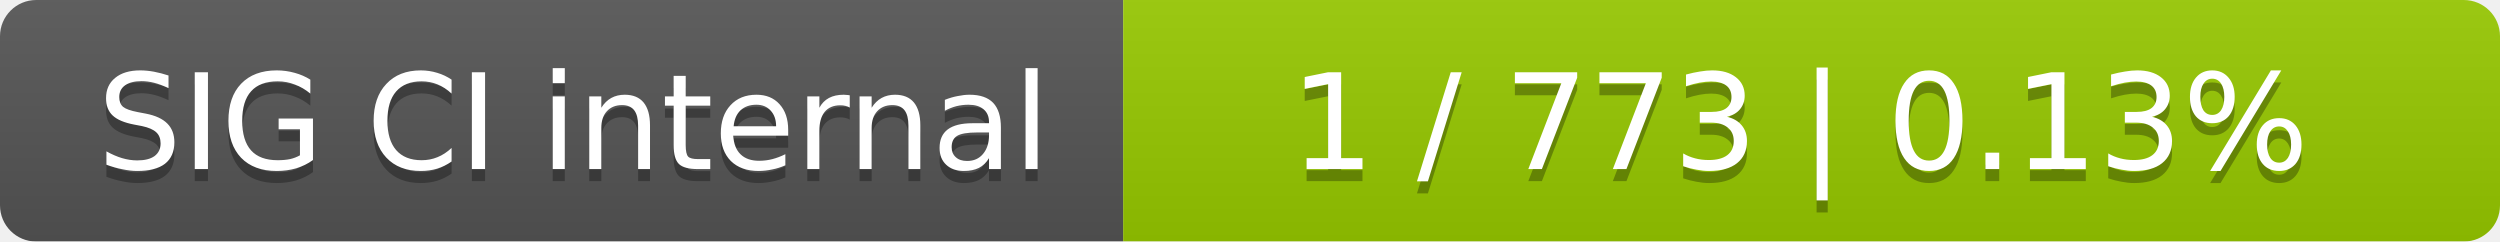
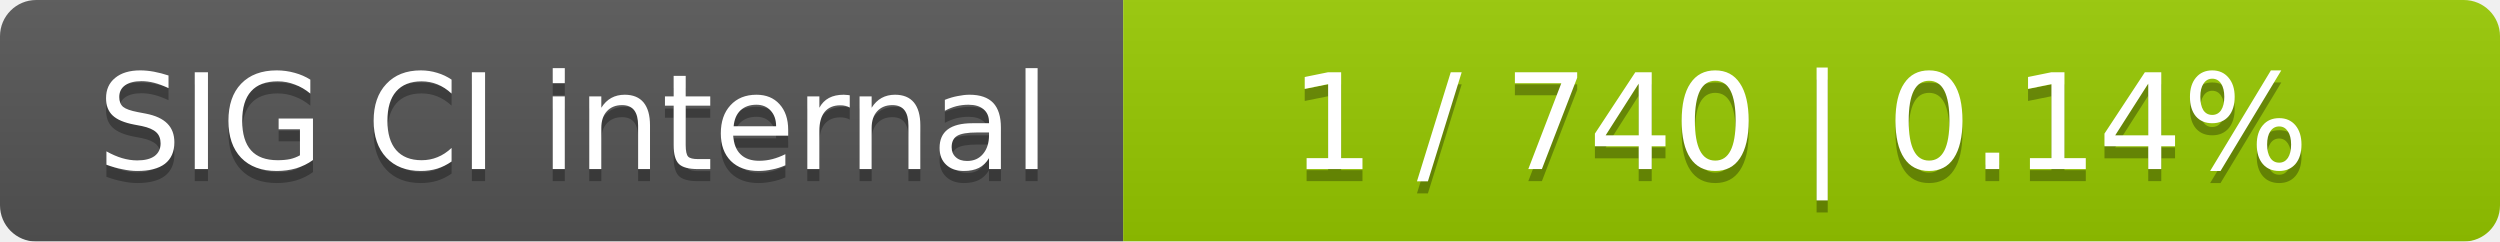
<svg xmlns="http://www.w3.org/2000/svg" width="207" height="20">
  <linearGradient id="smooth" x2="0" y2="100%">
    <stop offset="0" stop-color="#bbb" stop-opacity=".1" />
    <stop offset="1" stop-opacity=".1" />
  </linearGradient>
  <mask id="round">
    <rect width="207" height="20" rx="3" fill="#fff" />
  </mask>
  <g mask="url(#round)">
    <rect width="93" height="20" fill="#555" />
    <rect x="93" width="114" height="20" fill="#97ca00" />
    <rect width="207" height="20" fill="url(#smooth)" />
  </g>
  <g fill="#fff" text-anchor="middle" font-family="DejaVu Sans,Verdana,Geneva,sans-serif" font-size="11">
    <text x="47.5" y="15" fill="#010101" fill-opacity=".3">SIG CI internal</text>
    <text x="47.5" y="14">SIG CI internal</text>
-     <text x="149" y="15" fill="#010101" fill-opacity=".3">1 / 773    |    0.13%</text>
-     <text x="149" y="14">1 / 773    |    0.13%</text>
+     <text x="149" y="15" fill="#010101" fill-opacity=".3">1 / 740    |    0.14%</text>
+     <text x="149" y="14">1 / 740    |    0.14%</text>
  </g>
</svg>
